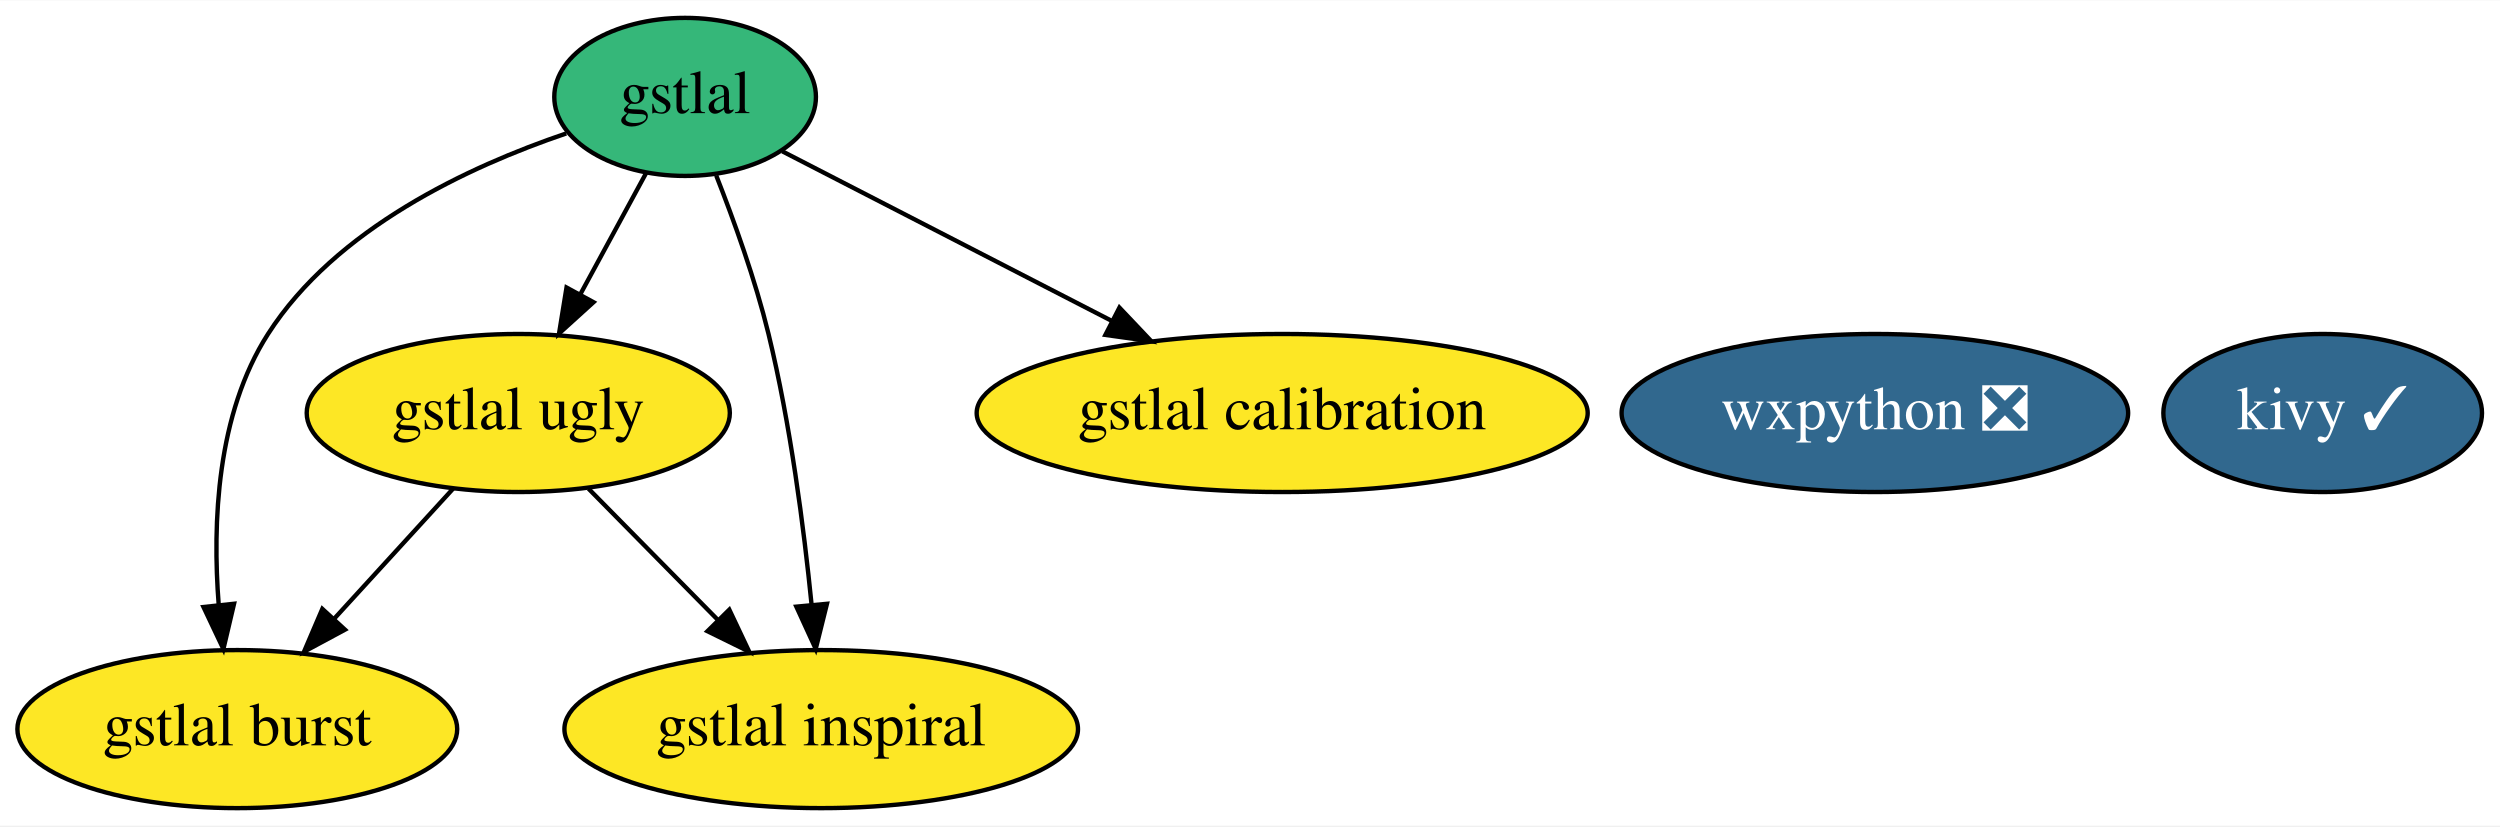
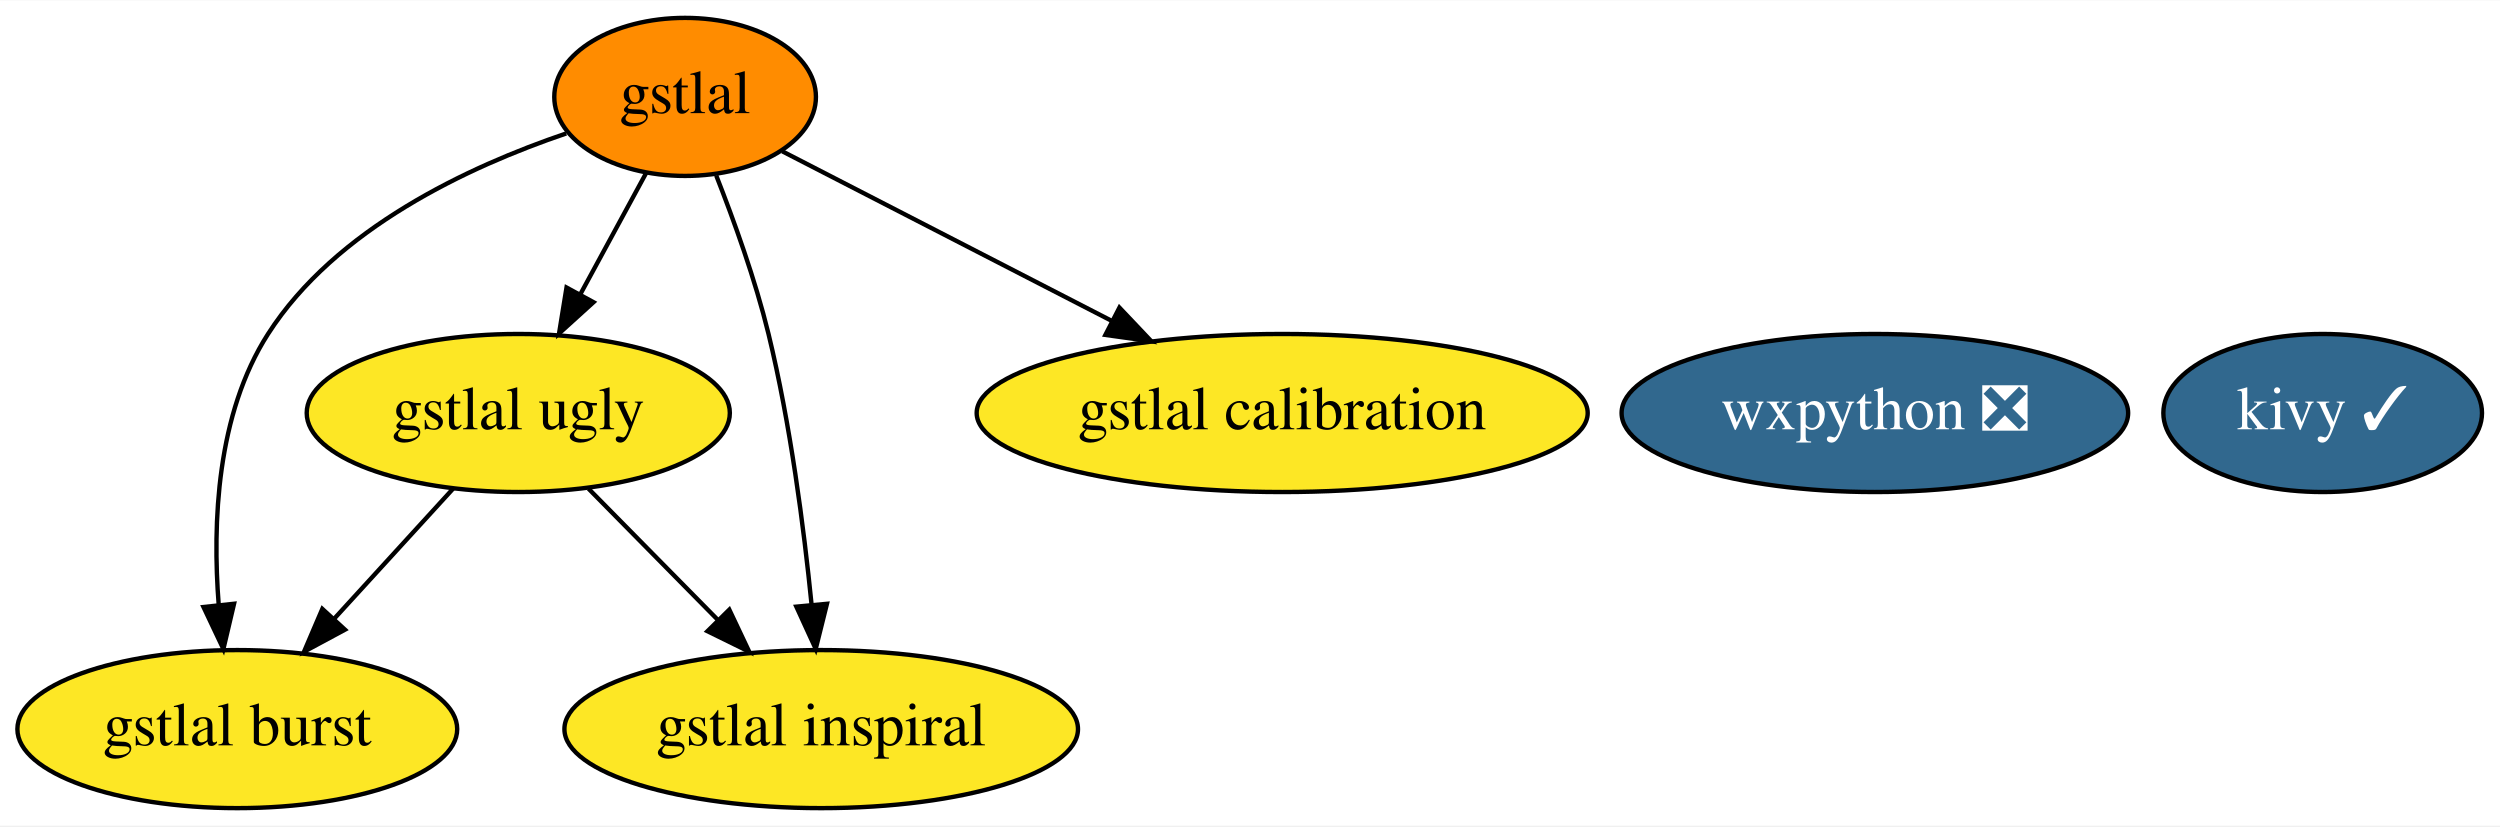
<svg xmlns="http://www.w3.org/2000/svg" xmlns:xlink="http://www.w3.org/1999/xlink" width="569pt" height="188pt" viewBox="0.00 0.00 569.44 188.00">
  <g id="graph0" class="graph" transform="scale(1 1) rotate(0) translate(4 184)">
    <polygon fill="white" stroke="transparent" points="-4,4 -4,-184 565.44,-184 565.44,4 -4,4" />
    <g id="node1" class="node">
      <g id="a_node1">
        <a xlink:href="https://github.com/conda-forge/wxpython-feedstock/pull/56" xlink:title="wxpython ❎">
          <ellipse fill="#31688e" stroke="black" cx="423.05" cy="-90" rx="57.69" ry="18" />
          <text text-anchor="middle" x="423.05" y="-86.3" font-family="Times,serif" font-size="14.00" fill="white">wxpython ❎</text>
        </a>
      </g>
    </g>
    <g id="node2" class="node">
      <g id="a_node2">
        <a xlink:href="https://github.com/conda-forge/kivy-feedstock/pull/27" xlink:title="kivy ✓">
          <ellipse fill="#31688e" stroke="black" cx="525.05" cy="-90" rx="36.29" ry="18" />
          <text text-anchor="middle" x="525.05" y="-86.3" font-family="Times,serif" font-size="14.00" fill="white">kivy ✓</text>
        </a>
      </g>
    </g>
    <g id="node3" class="node">
      <g id="a_node3">
        <a xlink:href="https://github.com/conda-forge/gstlal-feedstock" xlink:title="gstlal">
-           <ellipse fill="#35b779" stroke="black" cx="152.05" cy="-162" rx="29.8" ry="18" />
+           <ellipse fill="#ff8c00" stroke="black" cx="152.05" cy="-162" rx="29.8" ry="18" />
          <text text-anchor="middle" x="152.05" y="-158.3" font-family="Times,serif" font-size="14.00">gstlal</text>
        </a>
      </g>
    </g>
    <g id="node4" class="node">
      <g id="a_node4">
        <a xlink:href="https://github.com/conda-forge/gstlal-ugly-feedstock" xlink:title="gstlal ugly">
          <ellipse fill="#fde725" stroke="black" cx="114.05" cy="-90" rx="48.19" ry="18" />
          <text text-anchor="middle" x="114.05" y="-86.3" font-family="Times,serif" font-size="14.00">gstlal ugly</text>
        </a>
      </g>
    </g>
    <g id="edge4" class="edge">
      <path fill="none" stroke="black" d="M143.23,-144.76C138.76,-136.53 133.22,-126.32 128.17,-117.02" />
      <polygon fill="black" stroke="black" points="131.19,-115.24 123.34,-108.12 125.04,-118.58 131.19,-115.24" />
    </g>
    <g id="node5" class="node">
      <g id="a_node5">
        <a xlink:href="https://github.com/conda-forge/gstlal-burst-feedstock" xlink:title="gstlal burst">
          <ellipse fill="#fde725" stroke="black" cx="50.05" cy="-18" rx="50.09" ry="18" />
          <text text-anchor="middle" x="50.05" y="-14.3" font-family="Times,serif" font-size="14.00">gstlal burst</text>
        </a>
      </g>
    </g>
    <g id="edge1" class="edge">
      <path fill="none" stroke="black" d="M124.98,-153.68C102.73,-146.13 72.44,-132.01 57.05,-108 45.38,-89.81 44.35,-65.04 45.82,-46.25" />
      <polygon fill="black" stroke="black" points="49.31,-46.55 46.88,-36.24 42.35,-45.81 49.31,-46.55" />
    </g>
    <g id="node6" class="node">
      <g id="a_node6">
        <a xlink:href="https://github.com/conda-forge/gstlal-inspiral-feedstock" xlink:title="gstlal inspiral">
          <ellipse fill="#fde725" stroke="black" cx="183.05" cy="-18" rx="58.49" ry="18" />
          <text text-anchor="middle" x="183.05" y="-14.3" font-family="Times,serif" font-size="14.00">gstlal inspiral</text>
        </a>
      </g>
    </g>
    <g id="edge3" class="edge">
      <path fill="none" stroke="black" d="M159.14,-144.09C163.18,-133.82 168.04,-120.35 171.05,-108 176.02,-87.58 179.09,-63.99 180.87,-46.23" />
      <polygon fill="black" stroke="black" points="184.36,-46.54 181.8,-36.26 177.39,-45.89 184.36,-46.54" />
    </g>
    <g id="node7" class="node">
      <g id="a_node7">
        <a xlink:href="https://github.com/conda-forge/gstlal-calibration-feedstock" xlink:title="gstlal calibration">
          <ellipse fill="#fde725" stroke="black" cx="288.05" cy="-90" rx="69.59" ry="18" />
          <text text-anchor="middle" x="288.05" y="-86.3" font-family="Times,serif" font-size="14.00">gstlal calibration</text>
        </a>
      </g>
    </g>
    <g id="edge2" class="edge">
      <path fill="none" stroke="black" d="M174.2,-149.6C194.49,-139.15 224.97,-123.46 249.29,-110.95" />
      <polygon fill="black" stroke="black" points="250.98,-114.01 258.27,-106.32 247.78,-107.79 250.98,-114.01" />
    </g>
    <g id="edge5" class="edge">
      <path fill="none" stroke="black" d="M99.2,-72.76C91.16,-63.97 81.07,-52.93 72.12,-43.14" />
      <polygon fill="black" stroke="black" points="74.58,-40.65 65.25,-35.63 69.42,-45.38 74.58,-40.65" />
    </g>
    <g id="edge6" class="edge">
      <path fill="none" stroke="black" d="M130.05,-72.76C138.8,-63.88 149.82,-52.71 159.53,-42.85" />
      <polygon fill="black" stroke="black" points="162.12,-45.21 166.65,-35.63 157.14,-40.3 162.12,-45.21" />
    </g>
  </g>
</svg>
